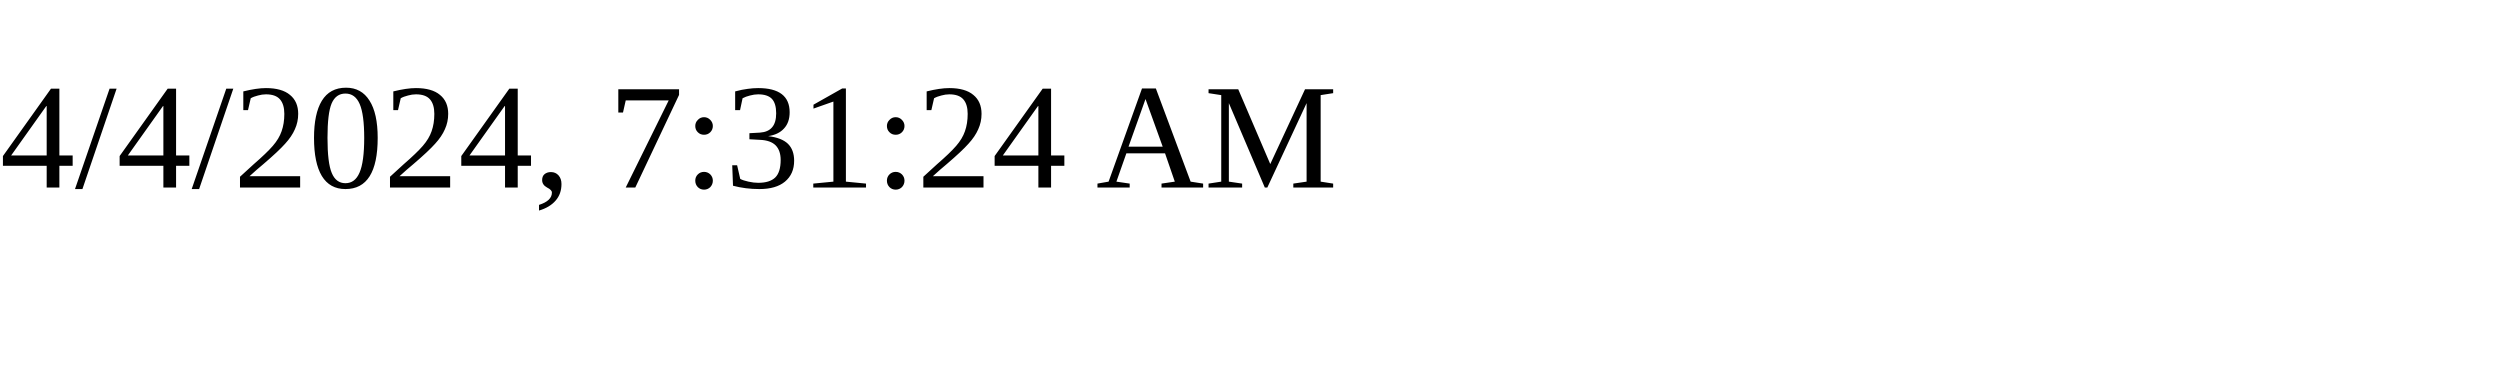
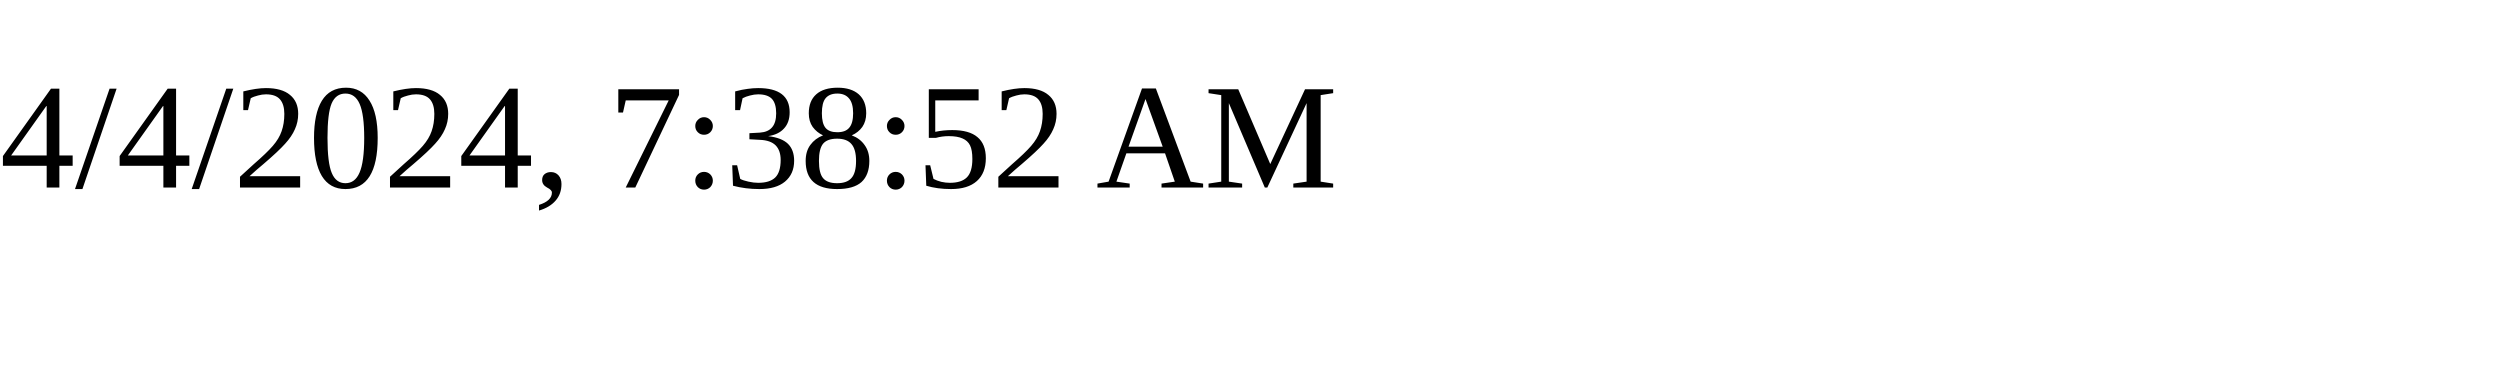
<svg xmlns="http://www.w3.org/2000/svg" height="30" width="200">
-   <text x="0" y="15">4/4/2024, 7:31:24 AM</text>
+   <text x="0" y="15">4/4/2024, 7:38:52 AM</text>
</svg>
